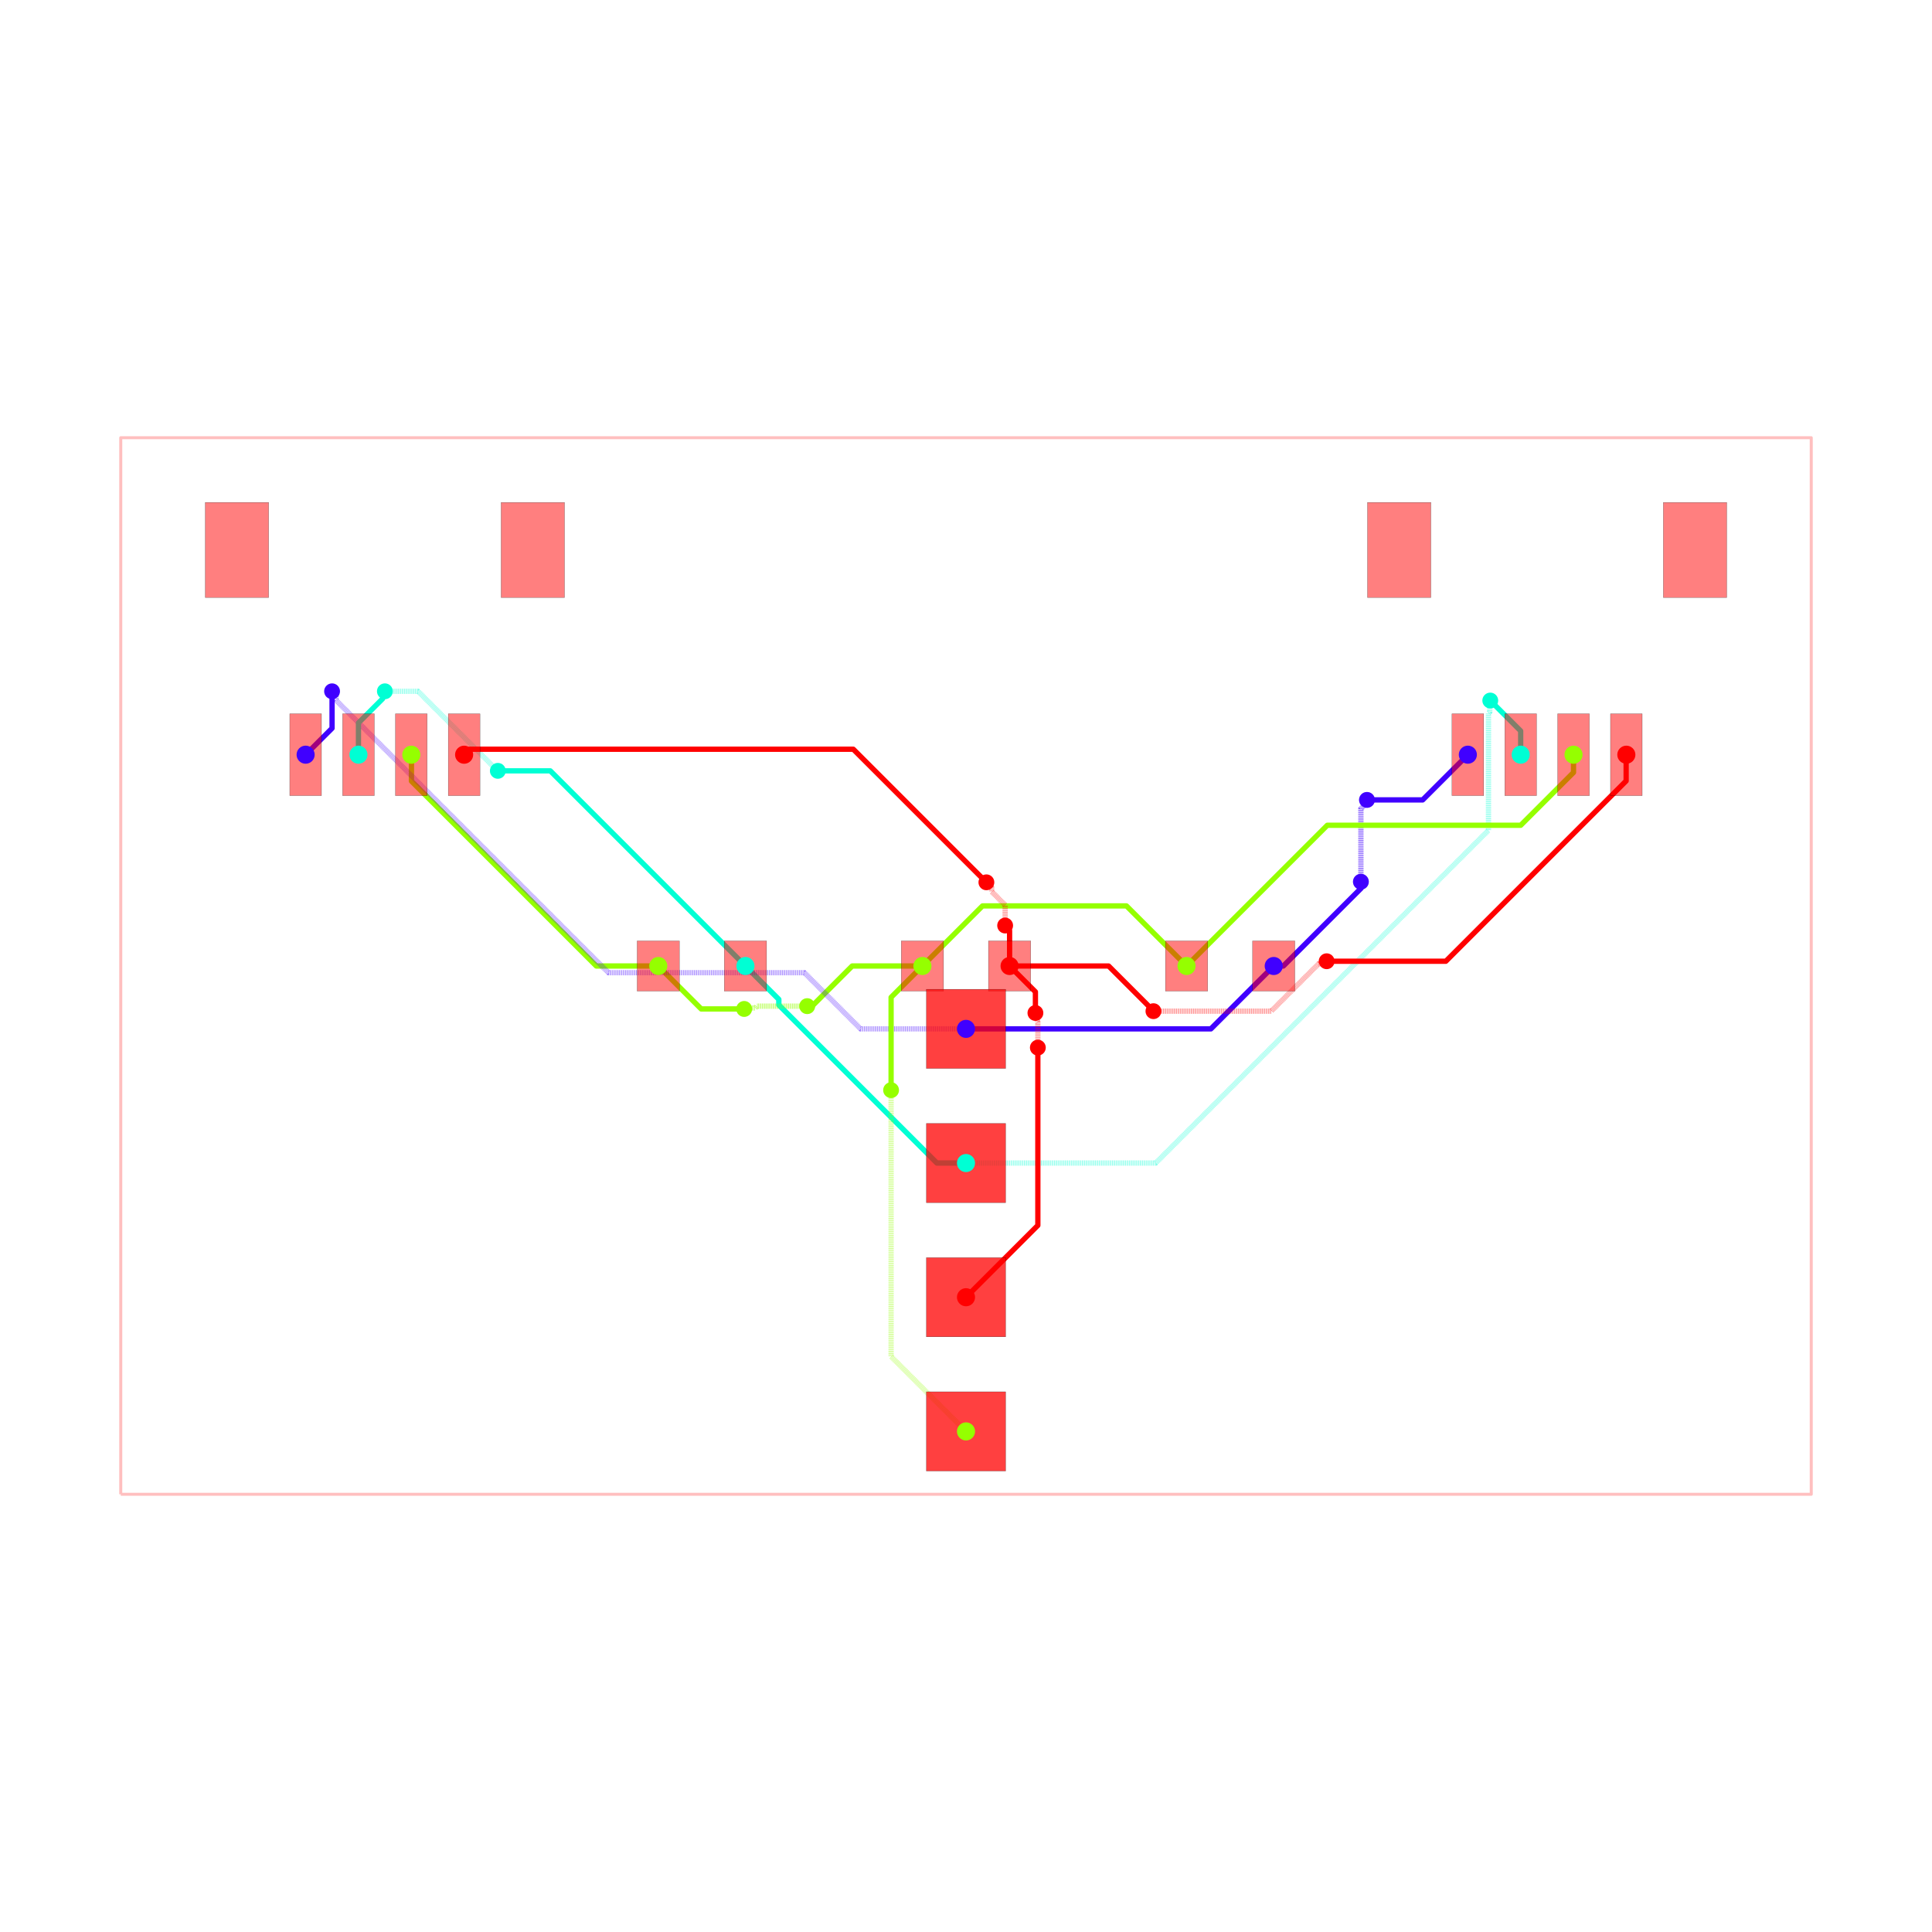
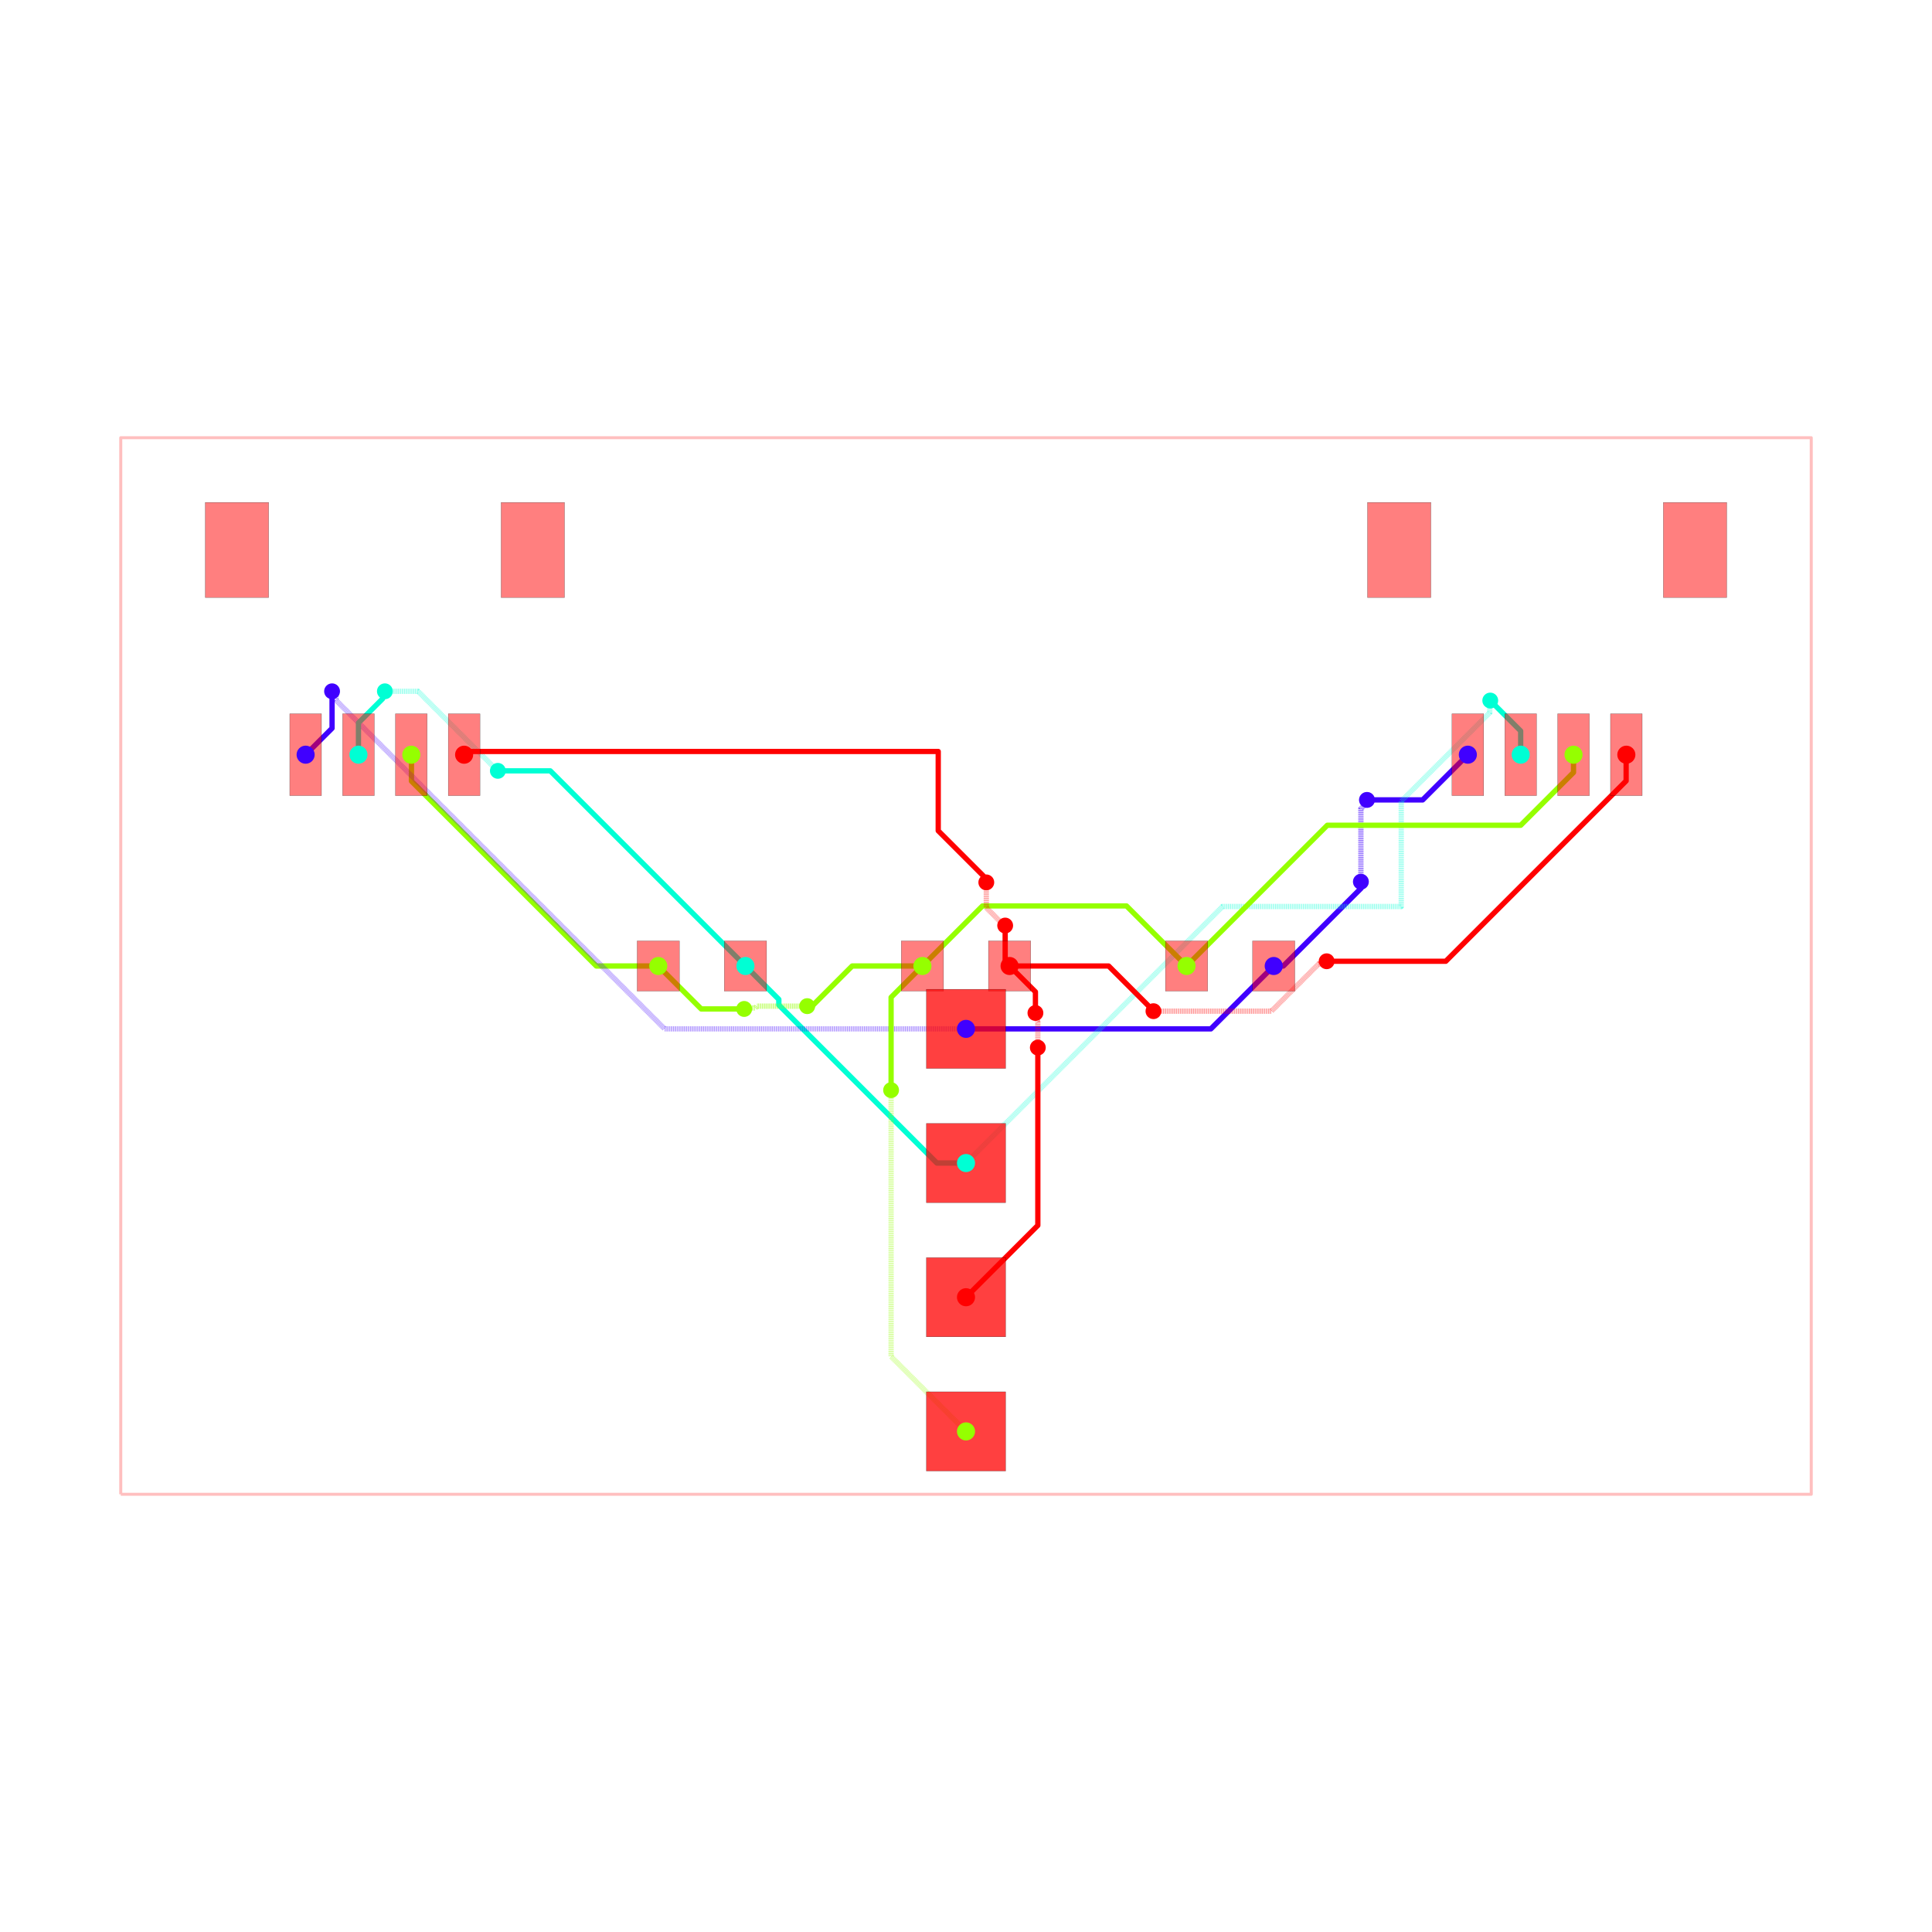
<svg xmlns="http://www.w3.org/2000/svg" width="640" height="640" viewBox="0 0 640 640">
  <rect width="100%" height="100%" fill="white" />
  <g>
    <polyline data-points="-16,-10 16,-10 16,10 -16,10 -16,-10" data-type="line" data-label="" points="40,495 600,495 600,145 40,145 40,495" fill="none" stroke="rgba(255,0,0,0.25)" stroke-linejoin="round" stroke-width="1px" />
  </g>
  <g>
    <polyline data-points="5.825,0 6.0069552601176985,0 7.4766692664983445,1.469714006380646 7.4766692664983445,1.593330733501655 7.475,1.595" data-type="line" data-label="source_net_3" points="421.938,320 425.122,320 450.842,294.28 450.842,292.117 450.812,292.087" fill="none" stroke="rgba(64,0,255,0.25)" stroke-linejoin="round" stroke-width="1.75" />
  </g>
  <g>
    <polyline data-points="7.475,1.595 7.475,2.976038519849981 7.558138747543512,3.059177267393493 7.558138747543512,3.1121387475435123 7.59,3.144" data-type="line" data-label="source_net_3" points="450.812,292.087 450.812,267.919 452.267,266.464 452.267,265.538 452.825,264.98" fill="none" stroke="rgba(64,0,255,0.25)" stroke-linejoin="round" stroke-width="1.75" stroke-dasharray="0.2 0.2" />
  </g>
  <g>
    <polyline data-points="7.59,3.144 8.644,3.144 9.5,4" data-type="line" data-label="source_net_3" points="452.825,264.98 471.27,264.98 486.25,250" fill="none" stroke="rgba(64,0,255,0.25)" stroke-linejoin="round" stroke-width="1.75" />
  </g>
  <g>
    <polyline data-points="2.3329521523757077e-16,-1.19 4.635,-1.19 5.825,0" data-type="line" data-label="source_net_3" points="320,340.825 401.113,340.825 421.938,320" fill="none" stroke="rgba(64,0,255,0.25)" stroke-linejoin="round" stroke-width="1.75" />
  </g>
  <g>
    <polyline data-points="7.776507174585693e-17,-3.73 -0.5508980305062403,-3.73 -3.54308817221251,-0.73780985829373 -3.54308817221251,-0.6319118277874898 -4.175,0" data-type="line" data-label="source_net_2" points="320,385.275 310.359,385.275 257.996,332.912 257.996,331.058 246.938,320" fill="none" stroke="rgba(0,255,213,0.25)" stroke-linejoin="round" stroke-width="1.75" />
  </g>
  <g>
    <polyline data-points="-0.825,0 -2.1539388288377914,0 -2.9599694144188957,-0.8060305855811042 -3.006,-0.76" data-type="line" data-label="source_net_1" points="305.562,320 282.306,320 268.201,334.106 267.395,333.3" fill="none" stroke="rgba(149,255,0,0.25)" stroke-linejoin="round" stroke-width="1.75" />
  </g>
  <g>
    <polyline data-points="-3.006,-0.76 -3.9555591559576024,-0.76 -3.990544188698359,-0.7949850327407568 -4.1809850327407565,-0.7949850327407568 -4.199,-0.813" data-type="line" data-label="source_net_1" points="267.395,333.3 250.778,333.3 250.165,333.912 246.833,333.912 246.517,334.228" fill="none" stroke="rgba(149,255,0,0.25)" stroke-linejoin="round" stroke-width="1.75" stroke-dasharray="0.2 0.2" />
  </g>
  <g>
    <polyline data-points="-4.199,-0.813 -5.0120000000000005,-0.813 -5.825,0" data-type="line" data-label="source_net_1" points="246.517,334.228 232.29,334.228 218.062,320" fill="none" stroke="rgba(149,255,0,0.25)" stroke-linejoin="round" stroke-width="1.75" />
  </g>
  <g>
    <polyline data-points="-5.825,0 -6.997371311589426,0 -10.497787727869767,3.5004164162803413 -10.497787727869767,3.996787727869767 -10.5,3.999" data-type="line" data-label="source_net_1" points="218.062,320 197.546,320 136.289,258.743 136.289,250.056 136.25,250.017" fill="none" stroke="rgba(149,255,0,0.25)" stroke-linejoin="round" stroke-width="1.75" />
  </g>
  <g>
    <polyline data-points="5.825,0 6.0069552601176985,0 7.4766692664983445,1.469714006380646 7.4766692664983445,1.593330733501655 7.475,1.595" data-type="line" data-label="source_net_3" points="421.938,320 425.122,320 450.842,294.28 450.842,292.117 450.812,292.087" fill="none" stroke="hsl(255, 100%, 50%)" stroke-linejoin="round" stroke-width="1.75" />
  </g>
  <g>
    <polyline data-points="7.475,1.595 7.475,2.976038519849981 7.558138747543512,3.059177267393493 7.558138747543512,3.1121387475435123 7.59,3.144" data-type="line" data-label="source_net_3" points="450.812,292.087 450.812,267.919 452.267,266.464 452.267,265.538 452.825,264.98" fill="none" stroke="rgba(64,0,255,0.5)" stroke-linejoin="round" stroke-width="1.75" stroke-dasharray="0.2 0.2" />
  </g>
  <g>
    <polyline data-points="7.59,3.144 8.644,3.144 9.5,4" data-type="line" data-label="source_net_3" points="452.825,264.98 471.27,264.98 486.25,250" fill="none" stroke="hsl(255, 100%, 50%)" stroke-linejoin="round" stroke-width="1.75" />
  </g>
  <g>
    <polyline data-points="2.3329521523757077e-16,-1.19 4.635,-1.19 5.825,0" data-type="line" data-label="source_net_3" points="320,340.825 401.113,340.825 421.938,320" fill="none" stroke="hsl(255, 100%, 50%)" stroke-linejoin="round" stroke-width="1.75" />
  </g>
  <g>
    <polyline data-points="7.776507174585693e-17,-3.73 -0.5508980305062403,-3.73 -3.54308817221251,-0.73780985829373 -3.54308817221251,-0.6319118277874898 -4.175,0" data-type="line" data-label="source_net_2" points="320,385.275 310.359,385.275 257.996,332.912 257.996,331.058 246.938,320" fill="none" stroke="hsl(170, 100%, 50%)" stroke-linejoin="round" stroke-width="1.75" />
  </g>
  <g>
    <polyline data-points="-0.825,0 -2.1539388288377914,0 -2.9599694144188957,-0.8060305855811042 -3.006,-0.76" data-type="line" data-label="source_net_1" points="305.562,320 282.306,320 268.201,334.106 267.395,333.3" fill="none" stroke="hsl(85, 100%, 50%)" stroke-linejoin="round" stroke-width="1.75" />
  </g>
  <g>
    <polyline data-points="-3.006,-0.76 -3.9555591559576024,-0.76 -3.990544188698359,-0.7949850327407568 -4.1809850327407565,-0.7949850327407568 -4.199,-0.813" data-type="line" data-label="source_net_1" points="267.395,333.3 250.778,333.3 250.165,333.912 246.833,333.912 246.517,334.228" fill="none" stroke="rgba(149,255,0,0.5)" stroke-linejoin="round" stroke-width="1.75" stroke-dasharray="0.2 0.2" />
  </g>
  <g>
    <polyline data-points="-4.199,-0.813 -5.0120000000000005,-0.813 -5.825,0" data-type="line" data-label="source_net_1" points="246.517,334.228 232.29,334.228 218.062,320" fill="none" stroke="hsl(85, 100%, 50%)" stroke-linejoin="round" stroke-width="1.75" />
  </g>
  <g>
    <polyline data-points="-5.825,0 -6.997371311589426,0 -10.497787727869767,3.5004164162803413 -10.497787727869767,3.996787727869767 -10.5,3.999" data-type="line" data-label="source_net_1" points="218.062,320 197.546,320 136.289,258.743 136.289,250.056 136.25,250.017" fill="none" stroke="hsl(85, 100%, 50%)" stroke-linejoin="round" stroke-width="1.75" />
  </g>
  <g>
-     <polyline data-points="2.3329521523757077e-16,-1.19 -1.9962253846396627,-1.19 -3.0594882532484204,-0.1267371313912422 -6.7675544425290965,-0.1267371313912422 -11.923375313113048,5.02908373919271 -11.923375313113048,5.123375313113049 -12,5.2" data-type="line" data-label="source_net_3" points="320,340.825 285.066,340.825 266.459,322.218 201.568,322.218 111.341,231.991 111.341,230.341 110,229" fill="none" stroke="rgba(64,0,255,0.5)" stroke-linejoin="round" stroke-width="1.75" stroke-dasharray="0.2 0.2" />
-   </g>
-   <g>
-     <polyline data-points="-12,5.2 -12,4.5003692999999885 -12.500377999999955,3.9999913000000333" data-type="line" data-label="source_net_3" points="110,229 110,241.244 101.243,250" fill="none" stroke="hsl(255, 100%, 50%)" stroke-linejoin="round" stroke-width="1.75" />
-   </g>
-   <g>
-     <polyline data-points="-11.500380000000064,3.9999913000000333 -11.500380000000064,4.601910360365378 -11.042182322553826,5.060108037811616 -11.042182322553826,5.157817677446174 -11,5.2" data-type="line" data-label="source_net_2" points="118.743,250 118.743,239.467 126.762,231.448 126.762,229.738 127.5,229" fill="none" stroke="hsl(170, 100%, 50%)" stroke-linejoin="round" stroke-width="1.75" />
-   </g>
-   <g>
-     <polyline data-points="-11,5.2 -10.372780131020768,5.2 -8.872961424327226,3.700181293306459 -8.86818129330646,3.700181293306459 -8.862,3.694" data-type="line" data-label="source_net_2" points="127.5,229 138.476,229 164.723,255.247 164.807,255.247 164.915,255.355" fill="none" stroke="rgba(0,255,213,0.5)" stroke-linejoin="round" stroke-width="1.75" stroke-dasharray="0.2 0.2" />
-   </g>
-   <g>
-     <polyline data-points="-8.862,3.694 -7.869,3.694 -4.175,0" data-type="line" data-label="source_net_2" points="164.915,255.355 182.293,255.355 246.938,320" fill="none" stroke="hsl(170, 100%, 50%)" stroke-linejoin="round" stroke-width="1.75" />
-   </g>
-   <g>
-     <polyline data-points="7.776507174585693e-17,-3.73 3.590336420997378,-3.73 9.890209397710436,2.5698729767130577 9.890209397710436,4.785081953538082 9.91461298083756,4.809485536665207 9.91461298083756,5.015612980837561 9.924,5.025" data-type="line" data-label="source_net_2" points="320,385.275 382.831,385.275 493.079,275.027 493.079,236.261 493.506,235.834 493.506,232.227 493.67,232.062" fill="none" stroke="rgba(0,255,213,0.5)" stroke-linejoin="round" stroke-width="1.75" stroke-dasharray="0.2 0.2" />
-   </g>
-   <g>
-     <polyline data-points="9.924,5.025 10.499619999999936,4.449380000000064 10.499619999999936,3.9999913000000333" data-type="line" data-label="source_net_2" points="493.67,232.062 503.743,242.136 503.743,250" fill="none" stroke="hsl(170, 100%, 50%)" stroke-linejoin="round" stroke-width="1.75" />
-   </g>
-   <g>
-     <polyline data-points="-0.825,0 0.31239416142116205,1.137394161421162 2.89645051642407,1.137394161421162 3.0376058385788376,1.137394161421162 4.175,0" data-type="line" data-label="source_net_1" points="305.562,320 325.467,300.096 370.688,300.096 373.158,300.096 393.062,320" fill="none" stroke="hsl(85, 100%, 50%)" stroke-linejoin="round" stroke-width="1.75" />
-   </g>
-   <g>
-     <polyline data-points="11.499872000000096,3.9994833000000654 11.499872000000096,3.6635404429683556 10.500045062922771,2.663713505891031 6.838713505891031,2.663713505891031 4.175,0" data-type="line" data-label="source_net_1" points="521.248,250.009 521.248,255.888 503.751,273.385 439.677,273.385 393.062,320" fill="none" stroke="hsl(85, 100%, 50%)" stroke-linejoin="round" stroke-width="1.75" />
-   </g>
-   <g>
-     <polyline data-points="-2.3329521523757077e-16,-8.81 -1.418,-7.392000000000001 -1.418,-2.397613504541011 -1.418,-2.35" data-type="line" data-label="source_net_1" points="320,474.175 295.185,449.36 295.185,361.958 295.185,361.125" fill="none" stroke="rgba(149,255,0,0.5)" stroke-linejoin="round" stroke-width="1.75" stroke-dasharray="0.2 0.2" />
-   </g>
-   <g>
-     <polyline data-points="-1.418,-2.35 -1.418,-0.593 -0.825,0" data-type="line" data-label="source_net_1" points="295.185,361.125 295.185,330.377 305.562,320" fill="none" stroke="hsl(85, 100%, 50%)" stroke-linejoin="round" stroke-width="1.75" />
-   </g>
-   <g>
-     <polyline data-points="-7.776507174585693e-17,-6.27 1.36,-4.909999999999999 1.36,-1.7718935702954375 1.36,-1.545" data-type="line" data-label="source_net_0" points="320,429.725 343.8,405.925 343.8,351.008 343.8,347.038" fill="none" stroke="hsl(0, 100%, 50%)" stroke-linejoin="round" stroke-width="1.75" />
-   </g>
-   <g>
-     <polyline data-points="1.36,-1.545 1.36,-1.0628307743384577 1.3482237907101318,-1.0510545650485894 1.3482237907101318,-0.9232237907101317 1.314,-0.889" data-type="line" data-label="source_net_0" points="343.8,347.038 343.8,338.6 343.594,338.393 343.594,336.156 342.995,335.558" fill="none" stroke="rgba(255,0,0,0.5)" stroke-linejoin="round" stroke-width="1.75" stroke-dasharray="0.2 0.2" />
-   </g>
-   <g>
-     <polyline data-points="1.314,-0.889 1.314,-0.4890000000000001 0.825,0" data-type="line" data-label="source_net_0" points="342.995,335.558 342.995,328.558 334.438,320" fill="none" stroke="hsl(0, 100%, 50%)" stroke-linejoin="round" stroke-width="1.75" />
-   </g>
-   <g>
-     <polyline data-points="0.825,0 0.825,0.6688979423510311 0.76769739352848,0.726200548822551 0.76769739352848,0.73930260647152 0.741,0.766" data-type="line" data-label="source_net_0" points="334.438,320 334.438,308.294 333.435,307.291 333.435,307.062 332.967,306.595" fill="none" stroke="hsl(0, 100%, 50%)" stroke-linejoin="round" stroke-width="1.75" />
-   </g>
-   <g>
-     <polyline data-points="0.741,0.766 0.741,1.153915607651165 0.4856102076953612,1.4093053999558038 0.4856102076953612,1.484389792304639 0.386,1.584" data-type="line" data-label="source_net_0" points="332.967,306.595 332.967,299.806 328.498,295.337 328.498,294.023 326.755,292.28" fill="none" stroke="rgba(255,0,0,0.5)" stroke-linejoin="round" stroke-width="1.75" stroke-dasharray="0.2 0.2" />
-   </g>
-   <g>
-     <polyline data-points="0.386,1.584 -2.133363039777857,4.103363039777857 -9.295040237520592,4.103363039777857 -9.395636960222143,4.103363039777857 -9.500130000000013,3.9994833000000654" data-type="line" data-label="source_net_0" points="326.755,292.28 282.666,248.191 157.337,248.191 155.576,248.191 153.748,250.009" fill="none" stroke="hsl(0, 100%, 50%)" stroke-linejoin="round" stroke-width="1.75" />
-   </g>
-   <g>
-     <polyline data-points="0.825,0 2.699380366319731,0 3.4952450496824152,-0.795864683362684 3.4952450496824152,-0.8022450496824152 3.548,-0.855" data-type="line" data-label="source_net_0" points="334.438,320 367.239,320 381.167,333.928 381.167,334.039 382.09,334.962" fill="none" stroke="hsl(0, 100%, 50%)" stroke-linejoin="round" stroke-width="1.75" />
-   </g>
-   <g>
-     <polyline data-points="3.548,-0.855 5.7779197497959505,-0.855 6.675244339618214,0.04232458982226284 6.779324589822263,0.04232458982226284 6.827,0.09" data-type="line" data-label="source_net_0" points="382.09,334.962 421.114,334.962 436.817,319.259 438.638,319.259 439.472,318.425" fill="none" stroke="rgba(255,0,0,0.5)" stroke-linejoin="round" stroke-width="1.75" stroke-dasharray="0.2 0.2" />
-   </g>
-   <g>
-     <polyline data-points="6.827,0.09 9.082746251845982,0.09 12.495932411506313,3.5031861596603315 12.495932411506313,3.9949324115063134 12.499869999999987,3.9994833000000654" data-type="line" data-label="source_net_0" points="439.472,318.425 478.948,318.425 538.679,258.694 538.679,250.089 538.748,250.009" fill="none" stroke="hsl(0, 100%, 50%)" stroke-linejoin="round" stroke-width="1.75" />
+     <polyline data-points="2.3329521523757077e-16,-1.19 -5.7044532732649404,-1.19 -11.92342267031228,5.028969397047341 -11.92342267031228,5.123422670312282 -12,5.200000000000001" data-type="line" data-label="source_net_3" points="320,340.825 220.172,340.825 111.34,231.993 111.34,230.34 110,229" fill="none" stroke="rgba(64,0,255,0.5)" stroke-linejoin="round" stroke-width="1.75" stroke-dasharray="0.2 0.2" />
+   </g>
+   <g>
+     <polyline data-points="-12,5.200000000000001 -12,4.5003692999999885 -12.500377999999955,3.9999913000000333" data-type="line" data-label="source_net_3" points="110,229 110,241.244 101.243,250" fill="none" stroke="hsl(255, 100%, 50%)" stroke-linejoin="round" stroke-width="1.75" />
+   </g>
+   <g>
+     <polyline data-points="-11.500380000000064,3.9999913000000333 -11.500380000000064,4.602048098627928 -11.042279704451882,5.060148394176109 -11.042279704451882,5.157720295548119 -11,5.200000000000001" data-type="line" data-label="source_net_2" points="118.743,250 118.743,239.464 126.76,231.447 126.76,229.74 127.5,229" fill="none" stroke="hsl(170, 100%, 50%)" stroke-linejoin="round" stroke-width="1.75" />
+   </g>
+   <g>
+     <polyline data-points="-11,5.200000000000001 -10.373028065958707,5.200000000000001 -8.873027758408432,3.699999692449727 -8.867618808838586,3.699999692449727 -8.861682171644015,3.694063055255155" data-type="line" data-label="source_net_2" points="127.5,229 138.472,229 164.722,255.25 164.817,255.25 164.921,255.354" fill="none" stroke="rgba(0,255,213,0.5)" stroke-linejoin="round" stroke-width="1.75" stroke-dasharray="0.2 0.2" />
+   </g>
+   <g>
+     <polyline data-points="-8.861682171644015,3.694063055255155 -7.869063055255155,3.694063055255155 -4.175,0" data-type="line" data-label="source_net_2" points="164.921,255.354 182.291,255.354 246.938,320" fill="none" stroke="hsl(170, 100%, 50%)" stroke-linejoin="round" stroke-width="1.75" />
+   </g>
+   <g>
+     <polyline data-points="7.776507174585693e-17,-3.73 4.855683576100327,1.1256835761003274 8.23856496831322,1.1256835761003277 8.23856496831322,3.1195712355629963 9.914419585478607,4.795425852728383 9.914419585478607,5.01566904976432 9.923746535714287,5.024996" data-type="line" data-label="source_net_2" points="320,385.275 404.974,300.301 464.175,300.301 464.175,265.408 493.502,236.08 493.502,232.226 493.666,232.063" fill="none" stroke="rgba(0,255,213,0.5)" stroke-linejoin="round" stroke-width="1.75" stroke-dasharray="0.2 0.2" />
+   </g>
+   <g>
+     <polyline data-points="9.923746535714287,5.024996 10.499619999999936,4.44912253571435 10.499619999999936,3.9999913000000333" data-type="line" data-label="source_net_2" points="493.666,232.063 503.743,242.14 503.743,250" fill="none" stroke="hsl(170, 100%, 50%)" stroke-linejoin="round" stroke-width="1.75" />
+   </g>
+   <g>
+     <polyline data-points="-0.825,0 0.312264723668755,1.137264723668755 2.896396980328522,1.137264723668755 3.0377352763312446,1.137264723668755 4.175,0" data-type="line" data-label="source_net_1" points="305.562,320 325.465,300.098 370.687,300.098 373.16,300.098 393.062,320" fill="none" stroke="hsl(85, 100%, 50%)" stroke-linejoin="round" stroke-width="1.75" />
+   </g>
+   <g>
+     <polyline data-points="11.499872000000096,3.9994833000000654 11.499872000000096,3.6639290943068312 10.499770257686885,2.6638273519936204 6.83882735199362,2.6638273519936204 4.175,0" data-type="line" data-label="source_net_1" points="521.248,250.009 521.248,255.881 503.746,273.383 439.679,273.383 393.062,320" fill="none" stroke="hsl(85, 100%, 50%)" stroke-linejoin="round" stroke-width="1.75" />
+   </g>
+   <g>
+     <polyline data-points="-2.3329521523757077e-16,-8.81 -1.4179751351371725,-7.392024864862828 -1.4179751351371725,-2.3976031672054643 -1.4179751351371725,-2.349802238770823 -1.4179747457788212,-2.3498018494124717" data-type="line" data-label="source_net_1" points="320,474.175 295.185,449.36 295.185,361.958 295.185,361.122 295.185,361.122" fill="none" stroke="rgba(149,255,0,0.5)" stroke-linejoin="round" stroke-width="1.75" stroke-dasharray="0.2 0.2" />
+   </g>
+   <g>
+     <polyline data-points="-1.4179747457788212,-2.3498018494124717 -1.4179747457788212,-0.5929747457788213 -0.825,0" data-type="line" data-label="source_net_1" points="295.185,361.122 295.185,330.377 305.562,320" fill="none" stroke="hsl(85, 100%, 50%)" stroke-linejoin="round" stroke-width="1.75" />
+   </g>
+   <g>
+     <polyline data-points="-7.776507174585693e-17,-6.27 1.3597226343228983,-4.910277365677102 1.3597226343228983,-1.7720084745060212 1.3597226343228983,-1.5446517858882807 1.3595902628673726,-1.544519414432755" data-type="line" data-label="source_net_0" points="320,429.725 343.795,405.93 343.795,351.01 343.795,347.031 343.793,347.029" fill="none" stroke="hsl(0, 100%, 50%)" stroke-linejoin="round" stroke-width="1.75" />
+   </g>
+   <g>
+     <polyline data-points="1.3595902628673726,-1.544519414432755 1.3595902628673726,-1.0621848917175258 1.3479312208864294,-1.0505258497365826 1.3479312208864294,-0.9227248693100879 1.3142421635538173,-0.8890358119774758" data-type="line" data-label="source_net_0" points="343.793,347.029 343.793,338.588 343.589,338.384 343.589,336.148 342.999,335.558" fill="none" stroke="rgba(255,0,0,0.5)" stroke-linejoin="round" stroke-width="1.75" stroke-dasharray="0.2 0.2" />
+   </g>
+   <g>
+     <polyline data-points="1.3142421635538173,-0.8890358119774758 1.3142421635538173,-0.48924216355381733 0.825,0" data-type="line" data-label="source_net_0" points="342.999,335.558 342.999,328.562 334.438,320" fill="none" stroke="hsl(0, 100%, 50%)" stroke-linejoin="round" stroke-width="1.75" />
+   </g>
+   <g>
+     <polyline data-points="-9.500130000000013,3.9994833000000654 -9.43871426397505,4.0608990360250266 -0.5256684125448974,4.0608990360250266 -0.5256684125448974,2.559780935761404 0.32644929102560327,1.7076632321909033 0.32644929102560327,1.6407837104419771 0.3843505613461846,1.5828824401213957" data-type="line" data-label="source_net_0" points="153.748,250.009 154.823,248.934 310.801,248.934 310.801,275.204 325.713,290.116 325.713,291.286 326.726,292.3" fill="none" stroke="hsl(0, 100%, 50%)" stroke-linejoin="round" stroke-width="1.75" />
+   </g>
+   <g>
+     <polyline data-points="0.3843505613461846,1.5828824401213957 0.3843505613461846,1.1043217800392102 0.7113030391860209,0.7773693021993741 0.729874744710883,0.7773693021993741 0.7414952808331472,0.7657487660771098" data-type="line" data-label="source_net_0" points="326.726,292.3 326.726,300.674 332.448,306.396 332.773,306.396 332.976,306.599" fill="none" stroke="rgba(255,0,0,0.5)" stroke-linejoin="round" stroke-width="1.75" stroke-dasharray="0.2 0.2" />
+   </g>
+   <g>
+     <polyline data-points="0.7414952808331472,0.7657487660771098 0.7414952808331472,0.08350471916685276 0.825,0" data-type="line" data-label="source_net_0" points="332.976,306.599 332.976,318.539 334.438,320" fill="none" stroke="hsl(0, 100%, 50%)" stroke-linejoin="round" stroke-width="1.75" />
+   </g>
+   <g>
+     <polyline data-points="0.825,0 2.699930477727992,0 3.4954061504054446,-0.7954756726774525 3.4954061504054446,-0.8020361489981545 3.5483826818336923,-0.8550126804264022" data-type="line" data-label="source_net_0" points="334.438,320 367.249,320 381.17,333.921 381.17,334.036 382.097,334.963" fill="none" stroke="hsl(0, 100%, 50%)" stroke-linejoin="round" stroke-width="1.75" />
+   </g>
+   <g>
+     <polyline data-points="3.5483826818336923,-0.8550126804264022 5.781375121560382,-0.8550126804264022 6.676527862621088,0.040140060634303976 6.7774270102475604,0.040140060634303976 6.826891573250816,0.08960462363756" data-type="line" data-label="source_net_0" points="382.097,334.963 421.174,334.963 436.839,319.298 438.605,319.298 439.471,318.432" fill="none" stroke="rgba(255,0,0,0.5)" stroke-linejoin="round" stroke-width="1.75" stroke-dasharray="0.2 0.2" />
+   </g>
+   <g>
+     <polyline data-points="6.826891573250816,0.08960462363756 9.081742637684881,0.08960462363756 12.495805989972318,3.5036679759249965 12.495805989972318,3.9954192899723964 12.499869999999987,3.9994833000000654" data-type="line" data-label="source_net_0" points="439.471,318.432 478.93,318.432 538.677,258.686 538.677,250.08 538.748,250.009" fill="none" stroke="hsl(0, 100%, 50%)" stroke-linejoin="round" stroke-width="1.75" />
  </g>
  <g>
    <rect data-type="rect" data-label="top source_net_1" data-x="-10.500127999999904" data-y="3.9994833000000654" x="130.998" y="236.446" width="10.5" height="27.125" fill="rgba(255,0,0,0.5)" stroke="black" stroke-width="0.057" />
  </g>
  <g>
    <rect data-type="rect" data-label="top source_net_0" data-x="-9.500130000000013" data-y="3.9994833000000654" x="148.498" y="236.446" width="10.5" height="27.125" fill="rgba(255,0,0,0.5)" stroke="black" stroke-width="0.057" />
  </g>
  <g>
    <rect data-type="rect" data-label="top source_net_3" data-x="-12.500377999999955" data-y="3.9999913000000333" x="95.993" y="236.438" width="10.5" height="27.125" fill="rgba(255,0,0,0.5)" stroke="black" stroke-width="0.057" />
  </g>
  <g>
    <rect data-type="rect" data-label="top source_net_2" data-x="-11.500380000000064" data-y="3.9999913000000333" x="113.493" y="236.438" width="10.5" height="27.125" fill="rgba(255,0,0,0.5)" stroke="black" stroke-width="0.057" />
  </g>
  <g>
    <rect data-type="rect" data-label="top" data-x="-8.199903999999947" data-y="7.875015299999973" x="166.002" y="166.437" width="21" height="31.5" fill="rgba(255,0,0,0.5)" stroke="black" stroke-width="0.057" />
  </g>
  <g>
    <rect data-type="rect" data-label="top" data-x="-13.800096000000053" data-y="7.875523300000054" x="67.998" y="166.428" width="21" height="31.5" fill="rgba(255,0,0,0.5)" stroke="black" stroke-width="0.057" />
  </g>
  <g>
    <rect data-type="rect" data-label="top source_net_1" data-x="11.499872000000096" data-y="3.9994833000000654" x="515.998" y="236.446" width="10.5" height="27.125" fill="rgba(255,0,0,0.5)" stroke="black" stroke-width="0.057" />
  </g>
  <g>
    <rect data-type="rect" data-label="top source_net_0" data-x="12.499869999999987" data-y="3.9994833000000654" x="533.498" y="236.446" width="10.5" height="27.125" fill="rgba(255,0,0,0.5)" stroke="black" stroke-width="0.057" />
  </g>
  <g>
    <rect data-type="rect" data-label="top source_net_3" data-x="9.499622000000045" data-y="3.9999913000000333" x="480.993" y="236.438" width="10.5" height="27.125" fill="rgba(255,0,0,0.5)" stroke="black" stroke-width="0.057" />
  </g>
  <g>
    <rect data-type="rect" data-label="top source_net_2" data-x="10.499619999999936" data-y="3.9999913000000333" x="498.493" y="236.438" width="10.5" height="27.125" fill="rgba(255,0,0,0.5)" stroke="black" stroke-width="0.057" />
  </g>
  <g>
    <rect data-type="rect" data-label="top" data-x="13.800096000000053" data-y="7.875015299999973" x="551.002" y="166.437" width="21" height="31.5" fill="rgba(255,0,0,0.5)" stroke="black" stroke-width="0.057" />
  </g>
  <g>
    <rect data-type="rect" data-label="top" data-x="8.199903999999947" data-y="7.875523300000054" x="452.998" y="166.428" width="21" height="31.5" fill="rgba(255,0,0,0.5)" stroke="black" stroke-width="0.057" />
  </g>
  <g>
    <rect data-type="rect" data-label="top source_net_1" data-x="-5.825" data-y="0" x="211.062" y="311.688" width="14" height="16.625" fill="rgba(255,0,0,0.5)" stroke="black" stroke-width="0.057" />
  </g>
  <g>
    <rect data-type="rect" data-label="top source_net_2" data-x="-4.175" data-y="0" x="239.938" y="311.688" width="14" height="16.625" fill="rgba(255,0,0,0.5)" stroke="black" stroke-width="0.057" />
  </g>
  <g>
    <rect data-type="rect" data-label="top source_net_1" data-x="4.175" data-y="0" x="386.062" y="311.688" width="14" height="16.625" fill="rgba(255,0,0,0.5)" stroke="black" stroke-width="0.057" />
  </g>
  <g>
    <rect data-type="rect" data-label="top source_net_3" data-x="5.825" data-y="0" x="414.938" y="311.688" width="14" height="16.625" fill="rgba(255,0,0,0.5)" stroke="black" stroke-width="0.057" />
  </g>
  <g>
    <rect data-type="rect" data-label="top source_net_1" data-x="-0.825" data-y="0" x="298.562" y="311.688" width="14" height="16.625" fill="rgba(255,0,0,0.5)" stroke="black" stroke-width="0.057" />
  </g>
  <g>
    <rect data-type="rect" data-label="top source_net_0" data-x="0.825" data-y="0" x="327.438" y="311.688" width="14" height="16.625" fill="rgba(255,0,0,0.5)" stroke="black" stroke-width="0.057" />
  </g>
  <g>
    <rect data-type="rect" data-label="top source_net_1 bottom source_net_1" data-x="-2.3329521523757077e-16" data-y="-8.81" x="306.875" y="461.05" width="26.25" height="26.25" fill="rgba(255,0,0,0.75)" stroke="black" stroke-width="0.057" />
  </g>
  <g>
    <rect data-type="rect" data-label="top source_net_0 bottom source_net_0" data-x="-7.776507174585693e-17" data-y="-6.27" x="306.875" y="416.6" width="26.25" height="26.25" fill="rgba(255,0,0,0.75)" stroke="black" stroke-width="0.057" />
  </g>
  <g>
    <rect data-type="rect" data-label="top source_net_2 bottom source_net_2" data-x="7.776507174585693e-17" data-y="-3.73" x="306.875" y="372.15" width="26.25" height="26.25" fill="rgba(255,0,0,0.75)" stroke="black" stroke-width="0.057" />
  </g>
  <g>
    <rect data-type="rect" data-label="top source_net_3 bottom source_net_3" data-x="2.3329521523757077e-16" data-y="-1.19" x="306.875" y="327.7" width="26.25" height="26.25" fill="rgba(255,0,0,0.75)" stroke="black" stroke-width="0.057" />
  </g>
  <circle data-type="circle" data-label="" data-x="7.475" data-y="1.595" cx="450.812" cy="292.087" r="2.625" fill="rgba(64,0,255,0.25)" stroke="none" stroke-width="0.057" />
  <circle data-type="circle" data-label="" data-x="7.59" data-y="3.144" cx="452.825" cy="264.98" r="2.625" fill="rgba(64,0,255,0.25)" stroke="none" stroke-width="0.057" />
  <circle data-type="circle" data-label="" data-x="-3.006" data-y="-0.76" cx="267.395" cy="333.3" r="2.625" fill="rgba(149,255,0,0.25)" stroke="none" stroke-width="0.057" />
  <circle data-type="circle" data-label="" data-x="-4.199" data-y="-0.813" cx="246.517" cy="334.228" r="2.625" fill="rgba(149,255,0,0.25)" stroke="none" stroke-width="0.057" />
  <circle data-type="circle" data-label="" data-x="7.475" data-y="1.595" cx="450.812" cy="292.087" r="2.625" fill="hsl(255, 100%, 50%)" stroke="none" stroke-width="0.057" />
  <circle data-type="circle" data-label="" data-x="7.59" data-y="3.144" cx="452.825" cy="264.98" r="2.625" fill="hsl(255, 100%, 50%)" stroke="none" stroke-width="0.057" />
  <circle data-type="circle" data-label="" data-x="-3.006" data-y="-0.76" cx="267.395" cy="333.3" r="2.625" fill="hsl(85, 100%, 50%)" stroke="none" stroke-width="0.057" />
  <circle data-type="circle" data-label="" data-x="-4.199" data-y="-0.813" cx="246.517" cy="334.228" r="2.625" fill="hsl(85, 100%, 50%)" stroke="none" stroke-width="0.057" />
-   <circle data-type="circle" data-label="" data-x="-12" data-y="5.2" cx="110" cy="229" r="2.625" fill="hsl(255, 100%, 50%)" stroke="none" stroke-width="0.057" />
-   <circle data-type="circle" data-label="" data-x="-11" data-y="5.2" cx="127.5" cy="229" r="2.625" fill="hsl(170, 100%, 50%)" stroke="none" stroke-width="0.057" />
-   <circle data-type="circle" data-label="" data-x="-8.862" data-y="3.694" cx="164.915" cy="255.355" r="2.625" fill="hsl(170, 100%, 50%)" stroke="none" stroke-width="0.057" />
-   <circle data-type="circle" data-label="" data-x="9.924" data-y="5.025" cx="493.67" cy="232.062" r="2.625" fill="hsl(170, 100%, 50%)" stroke="none" stroke-width="0.057" />
-   <circle data-type="circle" data-label="" data-x="-1.418" data-y="-2.35" cx="295.185" cy="361.125" r="2.625" fill="hsl(85, 100%, 50%)" stroke="none" stroke-width="0.057" />
-   <circle data-type="circle" data-label="" data-x="1.36" data-y="-1.545" cx="343.8" cy="347.038" r="2.625" fill="hsl(0, 100%, 50%)" stroke="none" stroke-width="0.057" />
-   <circle data-type="circle" data-label="" data-x="1.314" data-y="-0.889" cx="342.995" cy="335.558" r="2.625" fill="hsl(0, 100%, 50%)" stroke="none" stroke-width="0.057" />
-   <circle data-type="circle" data-label="" data-x="0.741" data-y="0.766" cx="332.967" cy="306.595" r="2.625" fill="hsl(0, 100%, 50%)" stroke="none" stroke-width="0.057" />
-   <circle data-type="circle" data-label="" data-x="0.386" data-y="1.584" cx="326.755" cy="292.28" r="2.625" fill="hsl(0, 100%, 50%)" stroke="none" stroke-width="0.057" />
-   <circle data-type="circle" data-label="" data-x="3.548" data-y="-0.855" cx="382.09" cy="334.962" r="2.625" fill="hsl(0, 100%, 50%)" stroke="none" stroke-width="0.057" />
-   <circle data-type="circle" data-label="" data-x="6.827" data-y="0.09" cx="439.472" cy="318.425" r="2.625" fill="hsl(0, 100%, 50%)" stroke="none" stroke-width="0.057" />
+   <circle data-type="circle" data-label="" data-x="-12" data-y="5.200000000000001" cx="110" cy="229" r="2.625" fill="hsl(255, 100%, 50%)" stroke="none" stroke-width="0.057" />
+   <circle data-type="circle" data-label="" data-x="-11" data-y="5.200000000000001" cx="127.5" cy="229" r="2.625" fill="hsl(170, 100%, 50%)" stroke="none" stroke-width="0.057" />
+   <circle data-type="circle" data-label="" data-x="-8.861682171644015" data-y="3.694063055255155" cx="164.921" cy="255.354" r="2.625" fill="hsl(170, 100%, 50%)" stroke="none" stroke-width="0.057" />
+   <circle data-type="circle" data-label="" data-x="9.923746535714287" data-y="5.024996" cx="493.666" cy="232.063" r="2.625" fill="hsl(170, 100%, 50%)" stroke="none" stroke-width="0.057" />
+   <circle data-type="circle" data-label="" data-x="-1.4179747457788212" data-y="-2.3498018494124717" cx="295.185" cy="361.122" r="2.625" fill="hsl(85, 100%, 50%)" stroke="none" stroke-width="0.057" />
+   <circle data-type="circle" data-label="" data-x="1.3595902628673726" data-y="-1.544519414432755" cx="343.793" cy="347.029" r="2.625" fill="hsl(0, 100%, 50%)" stroke="none" stroke-width="0.057" />
+   <circle data-type="circle" data-label="" data-x="1.3142421635538173" data-y="-0.8890358119774758" cx="342.999" cy="335.558" r="2.625" fill="hsl(0, 100%, 50%)" stroke="none" stroke-width="0.057" />
+   <circle data-type="circle" data-label="" data-x="0.3843505613461846" data-y="1.5828824401213957" cx="326.726" cy="292.3" r="2.625" fill="hsl(0, 100%, 50%)" stroke="none" stroke-width="0.057" />
+   <circle data-type="circle" data-label="" data-x="0.7414952808331472" data-y="0.7657487660771098" cx="332.976" cy="306.599" r="2.625" fill="hsl(0, 100%, 50%)" stroke="none" stroke-width="0.057" />
+   <circle data-type="circle" data-label="" data-x="3.5483826818336923" data-y="-0.8550126804264022" cx="382.097" cy="334.963" r="2.625" fill="hsl(0, 100%, 50%)" stroke="none" stroke-width="0.057" />
+   <circle data-type="circle" data-label="" data-x="6.826891573250816" data-y="0.08960462363756" cx="439.471" cy="318.432" r="2.625" fill="hsl(0, 100%, 50%)" stroke="none" stroke-width="0.057" />
  <g>
    <circle data-type="point" data-label="source_net_0 source_net_0 top" data-x="-9.500130000000013" data-y="3.9994833000000654" cx="153.748" cy="250.009" r="3" fill="hsl(0, 100%, 50%)" />
  </g>
  <g>
    <circle data-type="point" data-label="source_net_0 source_net_0 top" data-x="12.499869999999987" data-y="3.9994833000000654" cx="538.748" cy="250.009" r="3" fill="hsl(0, 100%, 50%)" />
  </g>
  <g>
    <circle data-type="point" data-label="source_net_0 source_net_0 top" data-x="-7.776507174585693e-17" data-y="-6.27" cx="320" cy="429.725" r="3" fill="hsl(0, 100%, 50%)" />
  </g>
  <g>
    <circle data-type="point" data-label="source_net_0 source_net_0 top" data-x="0.825" data-y="0" cx="334.438" cy="320" r="3" fill="hsl(0, 100%, 50%)" />
  </g>
  <g>
    <circle data-type="point" data-label="source_net_1 source_net_1 top" data-x="-10.500127999999904" data-y="3.9994833000000654" cx="136.248" cy="250.009" r="3" fill="hsl(85, 100%, 50%)" />
  </g>
  <g>
    <circle data-type="point" data-label="source_net_1 source_net_1 top" data-x="11.499872000000096" data-y="3.9994833000000654" cx="521.248" cy="250.009" r="3" fill="hsl(85, 100%, 50%)" />
  </g>
  <g>
    <circle data-type="point" data-label="source_net_1 source_net_1 top" data-x="-2.3329521523757077e-16" data-y="-8.81" cx="320" cy="474.175" r="3" fill="hsl(85, 100%, 50%)" />
  </g>
  <g>
    <circle data-type="point" data-label="source_net_1 source_net_1 top" data-x="-5.825" data-y="0" cx="218.062" cy="320" r="3" fill="hsl(85, 100%, 50%)" />
  </g>
  <g>
    <circle data-type="point" data-label="source_net_1 source_net_1 top" data-x="4.175" data-y="0" cx="393.062" cy="320" r="3" fill="hsl(85, 100%, 50%)" />
  </g>
  <g>
    <circle data-type="point" data-label="source_net_1 source_net_1 top" data-x="-0.825" data-y="0" cx="305.562" cy="320" r="3" fill="hsl(85, 100%, 50%)" />
  </g>
  <g>
    <circle data-type="point" data-label="source_net_2 source_net_2 top" data-x="-11.500380000000064" data-y="3.9999913000000333" cx="118.743" cy="250" r="3" fill="hsl(170, 100%, 50%)" />
  </g>
  <g>
    <circle data-type="point" data-label="source_net_2 source_net_2 top" data-x="10.499619999999936" data-y="3.9999913000000333" cx="503.743" cy="250" r="3" fill="hsl(170, 100%, 50%)" />
  </g>
  <g>
    <circle data-type="point" data-label="source_net_2 source_net_2 top" data-x="7.776507174585693e-17" data-y="-3.73" cx="320" cy="385.275" r="3" fill="hsl(170, 100%, 50%)" />
  </g>
  <g>
    <circle data-type="point" data-label="source_net_2 source_net_2 top" data-x="-4.175" data-y="0" cx="246.938" cy="320" r="3" fill="hsl(170, 100%, 50%)" />
  </g>
  <g>
    <circle data-type="point" data-label="source_net_3 source_net_3 top" data-x="-12.500377999999955" data-y="3.9999913000000333" cx="101.243" cy="250" r="3" fill="hsl(255, 100%, 50%)" />
  </g>
  <g>
    <circle data-type="point" data-label="source_net_3 source_net_3 top" data-x="9.499622000000045" data-y="3.9999913000000333" cx="486.243" cy="250" r="3" fill="hsl(255, 100%, 50%)" />
  </g>
  <g>
    <circle data-type="point" data-label="source_net_3 source_net_3 top" data-x="2.3329521523757077e-16" data-y="-1.19" cx="320" cy="340.825" r="3" fill="hsl(255, 100%, 50%)" />
  </g>
  <g>
    <circle data-type="point" data-label="source_net_3 source_net_3 top" data-x="5.825" data-y="0" cx="421.938" cy="320" r="3" fill="hsl(255, 100%, 50%)" />
  </g>
  <g id="crosshair" style="display: none">
    <line id="crosshair-h" y1="0" y2="640" stroke="#666" stroke-width="0.5" />
    <line id="crosshair-v" x1="0" x2="640" stroke="#666" stroke-width="0.5" />
    <text id="coordinates" font-family="monospace" font-size="12" fill="#666" />
  </g>
</svg>
